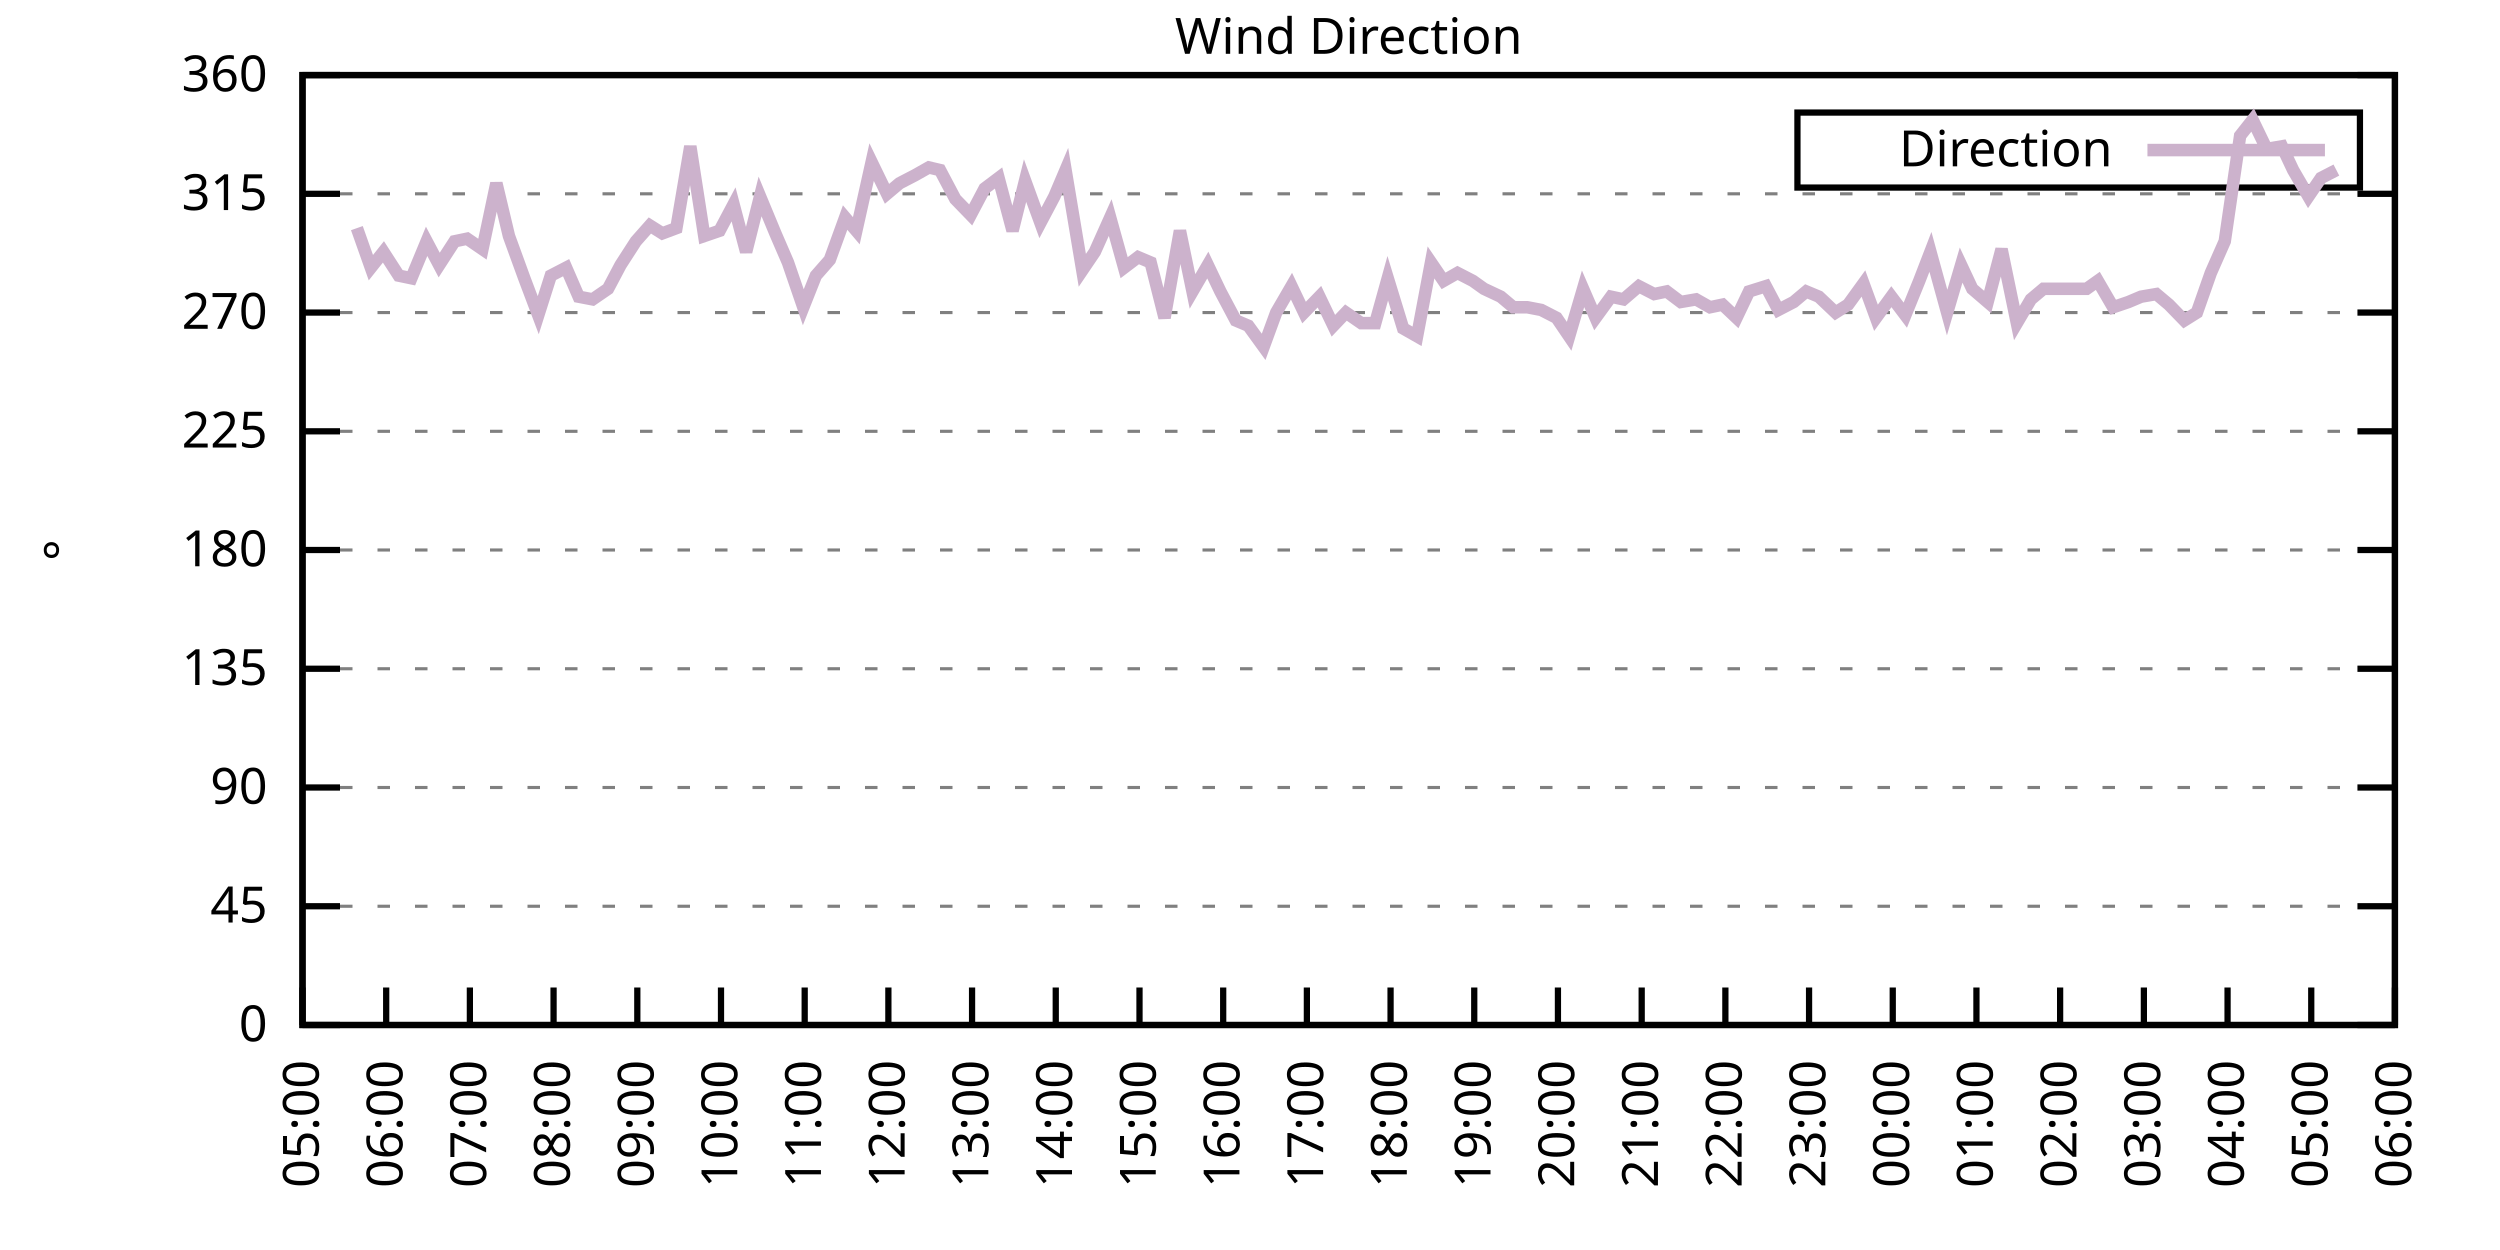
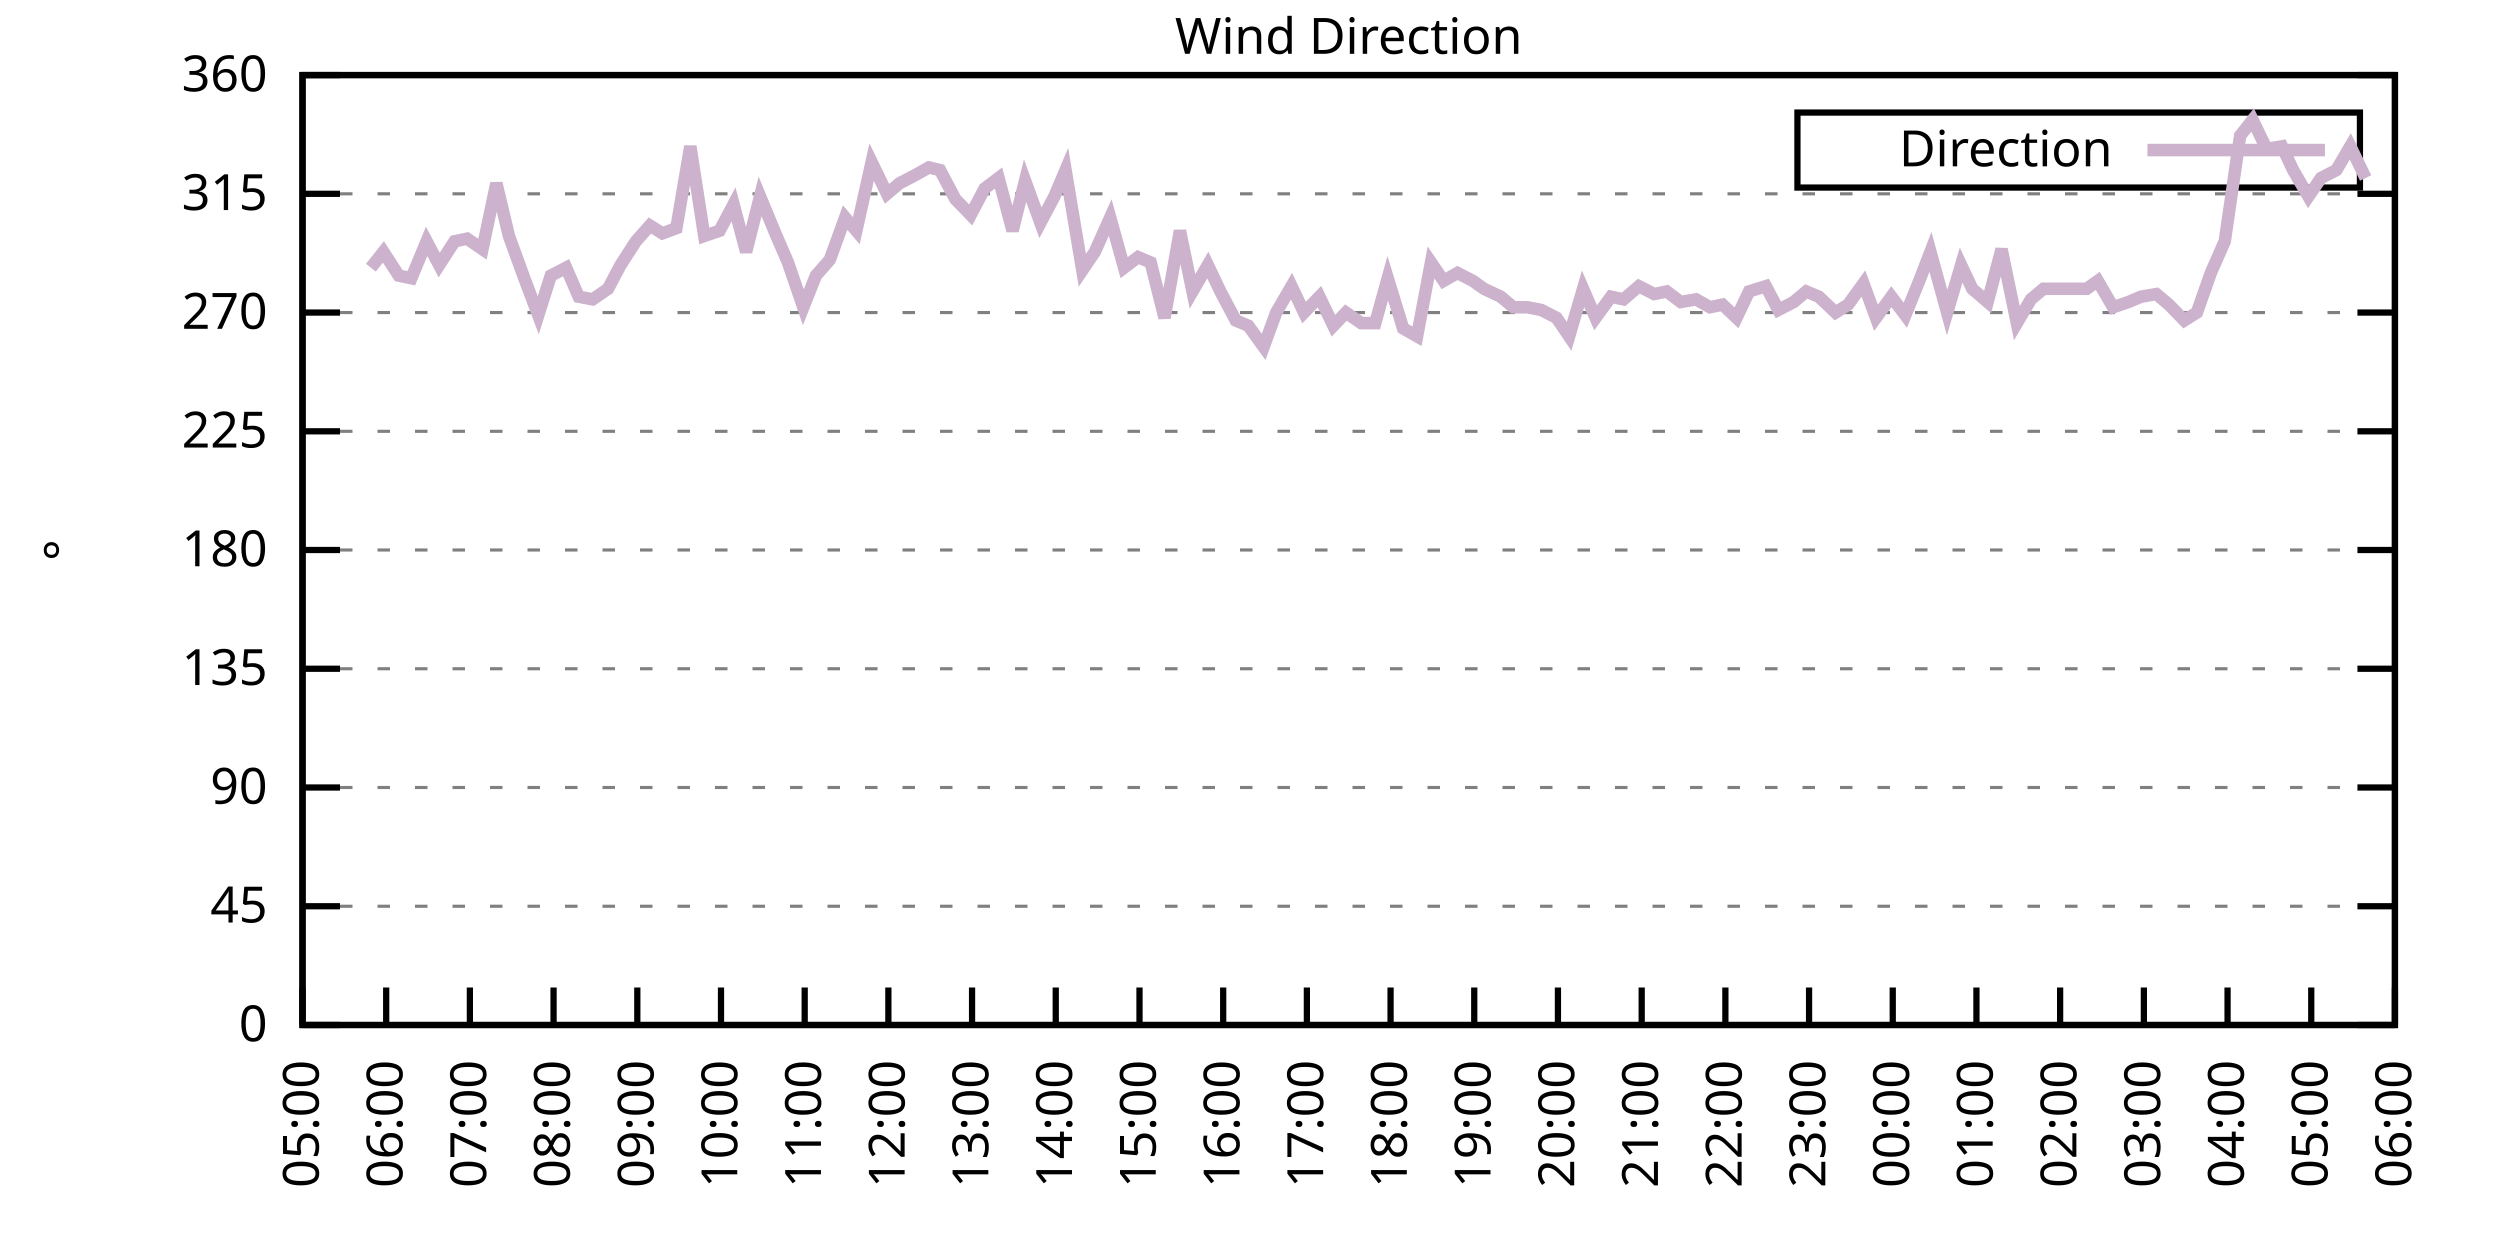
<svg xmlns="http://www.w3.org/2000/svg" xmlns:xlink="http://www.w3.org/1999/xlink" width="400" height="200" viewBox="0 0 400 200">
  <g id="gnuplot_canvas">
    <rect x="0" y="0" width="400" height="200" fill="none" />
    <defs>
      <circle id="gpDot" r="0.5" stroke-width="0.5" stroke="currentColor" />
      <path id="gpPt0" stroke-width="0.333" stroke="currentColor" d="M-1,0 h2 M0,-1 v2" />
      <path id="gpPt1" stroke-width="0.333" stroke="currentColor" d="M-1,-1 L1,1 M1,-1 L-1,1" />
      <path id="gpPt2" stroke-width="0.333" stroke="currentColor" d="M-1,0 L1,0 M0,-1 L0,1 M-1,-1 L1,1 M-1,1 L1,-1" />
      <rect id="gpPt3" stroke-width="0.333" stroke="currentColor" x="-1" y="-1" width="2" height="2" />
      <rect id="gpPt4" stroke-width="0.333" stroke="currentColor" fill="currentColor" x="-1" y="-1" width="2" height="2" />
      <circle id="gpPt5" stroke-width="0.333" stroke="currentColor" cx="0" cy="0" r="1" />
      <use xlink:href="#gpPt5" id="gpPt6" fill="currentColor" stroke="none" />
      <path id="gpPt7" stroke-width="0.333" stroke="currentColor" d="M0,-1.33 L-1.33,0.67 L1.33,0.67 z" />
      <use xlink:href="#gpPt7" id="gpPt8" fill="currentColor" stroke="none" />
      <use xlink:href="#gpPt7" id="gpPt9" stroke="currentColor" transform="rotate(180)" />
      <use xlink:href="#gpPt9" id="gpPt10" fill="currentColor" stroke="none" />
      <use xlink:href="#gpPt3" id="gpPt11" stroke="currentColor" transform="rotate(45)" />
      <use xlink:href="#gpPt11" id="gpPt12" fill="currentColor" stroke="none" />
      <path id="gpPt13" stroke-width="0.333" stroke="currentColor" d="M0,1.330 L1.265,0.411 L0.782,-1.067 L-0.782,-1.076 L-1.265,0.411 z" />
      <use xlink:href="#gpPt13" id="gpPt14" fill="currentColor" stroke="none" />
      <filter id="textbox" filterUnits="objectBoundingBox" x="0" y="0" height="1" width="1">
        <feFlood flood-color="white" flood-opacity="1" result="bgnd" />
        <feComposite in="SourceGraphic" in2="bgnd" operator="atop" />
      </filter>
      <filter id="greybox" filterUnits="objectBoundingBox" x="0" y="0" height="1" width="1">
        <feFlood flood-color="lightgrey" flood-opacity="1" result="grey" />
        <feComposite in="SourceGraphic" in2="grey" operator="atop" />
      </filter>
    </defs>
    <g fill="none" color="white" stroke="currentColor" stroke-width="1.00" stroke-linecap="butt" stroke-linejoin="miter">
</g>
    <g fill="none" color="black" stroke="currentColor" stroke-width="1.00" stroke-linecap="butt" stroke-linejoin="miter">
      <g stroke="none" shape-rendering="crispEdges">
        <polygon fill="rgb(255, 255, 255)" points="48.40,164.00 383.18,164.00 383.18,12.02 48.40,12.02 " />
      </g>
    </g>
    <g fill="none" color="black" stroke="currentColor" stroke-width="1.00" stroke-linecap="butt" stroke-linejoin="miter">
</g>
    <g fill="none" color="black" stroke="black" stroke-width="0.50" stroke-linecap="butt" stroke-linejoin="miter">
</g>
    <g fill="none" color="gray" stroke="currentColor" stroke-width="0.50" stroke-linecap="butt" stroke-linejoin="miter">
      <path stroke="gray" stroke-dasharray="2,4" class="gridline" d="M48.40,164.00 L383.19,164.00  " />
    </g>
    <g fill="none" color="gray" stroke="gray" stroke-width="1.00" stroke-linecap="butt" stroke-linejoin="miter">
</g>
    <g fill="none" color="black" stroke="currentColor" stroke-width="1.00" stroke-linecap="butt" stroke-linejoin="miter">
      <path stroke="black" d="M48.40,164.00 L54.40,164.00 M383.19,164.00 L377.19,164.00  " />
      <g transform="translate(42.80,166.60)" stroke="none" fill="black" font-family="Sans" font-size="8.00" text-anchor="end">
        <text>
          <tspan font-family="Sans"> 0</tspan>
        </text>
      </g>
    </g>
    <g fill="none" color="black" stroke="currentColor" stroke-width="1.00" stroke-linecap="butt" stroke-linejoin="miter">
</g>
    <g fill="none" color="black" stroke="black" stroke-width="0.50" stroke-linecap="butt" stroke-linejoin="miter">
</g>
    <g fill="none" color="gray" stroke="currentColor" stroke-width="0.50" stroke-linecap="butt" stroke-linejoin="miter">
      <path stroke="gray" stroke-dasharray="2,4" class="gridline" d="M48.40,145.00 L383.19,145.00  " />
    </g>
    <g fill="none" color="gray" stroke="gray" stroke-width="1.00" stroke-linecap="butt" stroke-linejoin="miter">
</g>
    <g fill="none" color="black" stroke="currentColor" stroke-width="1.00" stroke-linecap="butt" stroke-linejoin="miter">
      <path stroke="black" d="M48.40,145.00 L54.40,145.00 M383.19,145.00 L377.19,145.00  " />
      <g transform="translate(42.80,147.60)" stroke="none" fill="black" font-family="Sans" font-size="8.00" text-anchor="end">
        <text>
          <tspan font-family="Sans"> 45</tspan>
        </text>
      </g>
    </g>
    <g fill="none" color="black" stroke="currentColor" stroke-width="1.00" stroke-linecap="butt" stroke-linejoin="miter">
</g>
    <g fill="none" color="black" stroke="black" stroke-width="0.50" stroke-linecap="butt" stroke-linejoin="miter">
</g>
    <g fill="none" color="gray" stroke="currentColor" stroke-width="0.50" stroke-linecap="butt" stroke-linejoin="miter">
      <path stroke="gray" stroke-dasharray="2,4" class="gridline" d="M48.40,126.00 L383.19,126.00  " />
    </g>
    <g fill="none" color="gray" stroke="gray" stroke-width="1.00" stroke-linecap="butt" stroke-linejoin="miter">
</g>
    <g fill="none" color="black" stroke="currentColor" stroke-width="1.00" stroke-linecap="butt" stroke-linejoin="miter">
      <path stroke="black" d="M48.40,126.00 L54.40,126.00 M383.19,126.00 L377.19,126.00  " />
      <g transform="translate(42.80,128.60)" stroke="none" fill="black" font-family="Sans" font-size="8.00" text-anchor="end">
        <text>
          <tspan font-family="Sans"> 90</tspan>
        </text>
      </g>
    </g>
    <g fill="none" color="black" stroke="currentColor" stroke-width="1.00" stroke-linecap="butt" stroke-linejoin="miter">
</g>
    <g fill="none" color="black" stroke="black" stroke-width="0.50" stroke-linecap="butt" stroke-linejoin="miter">
</g>
    <g fill="none" color="gray" stroke="currentColor" stroke-width="0.50" stroke-linecap="butt" stroke-linejoin="miter">
      <path stroke="gray" stroke-dasharray="2,4" class="gridline" d="M48.40,107.00 L383.19,107.00  " />
    </g>
    <g fill="none" color="gray" stroke="gray" stroke-width="1.00" stroke-linecap="butt" stroke-linejoin="miter">
</g>
    <g fill="none" color="black" stroke="currentColor" stroke-width="1.00" stroke-linecap="butt" stroke-linejoin="miter">
      <path stroke="black" d="M48.40,107.00 L54.40,107.00 M383.19,107.00 L377.19,107.00  " />
      <g transform="translate(42.80,109.60)" stroke="none" fill="black" font-family="Sans" font-size="8.00" text-anchor="end">
        <text>
          <tspan font-family="Sans"> 135</tspan>
        </text>
      </g>
    </g>
    <g fill="none" color="black" stroke="currentColor" stroke-width="1.00" stroke-linecap="butt" stroke-linejoin="miter">
</g>
    <g fill="none" color="black" stroke="black" stroke-width="0.50" stroke-linecap="butt" stroke-linejoin="miter">
</g>
    <g fill="none" color="gray" stroke="currentColor" stroke-width="0.50" stroke-linecap="butt" stroke-linejoin="miter">
      <path stroke="gray" stroke-dasharray="2,4" class="gridline" d="M48.40,88.00 L383.19,88.00  " />
    </g>
    <g fill="none" color="gray" stroke="gray" stroke-width="1.00" stroke-linecap="butt" stroke-linejoin="miter">
</g>
    <g fill="none" color="black" stroke="currentColor" stroke-width="1.00" stroke-linecap="butt" stroke-linejoin="miter">
      <path stroke="black" d="M48.40,88.00 L54.40,88.00 M383.19,88.00 L377.19,88.00  " />
      <g transform="translate(42.80,90.60)" stroke="none" fill="black" font-family="Sans" font-size="8.00" text-anchor="end">
        <text>
          <tspan font-family="Sans"> 180</tspan>
        </text>
      </g>
    </g>
    <g fill="none" color="black" stroke="currentColor" stroke-width="1.00" stroke-linecap="butt" stroke-linejoin="miter">
</g>
    <g fill="none" color="black" stroke="black" stroke-width="0.50" stroke-linecap="butt" stroke-linejoin="miter">
</g>
    <g fill="none" color="gray" stroke="currentColor" stroke-width="0.50" stroke-linecap="butt" stroke-linejoin="miter">
      <path stroke="gray" stroke-dasharray="2,4" class="gridline" d="M48.40,69.01 L383.19,69.01  " />
    </g>
    <g fill="none" color="gray" stroke="gray" stroke-width="1.00" stroke-linecap="butt" stroke-linejoin="miter">
</g>
    <g fill="none" color="black" stroke="currentColor" stroke-width="1.00" stroke-linecap="butt" stroke-linejoin="miter">
      <path stroke="black" d="M48.40,69.01 L54.40,69.01 M383.19,69.01 L377.19,69.01  " />
      <g transform="translate(42.80,71.61)" stroke="none" fill="black" font-family="Sans" font-size="8.00" text-anchor="end">
        <text>
          <tspan font-family="Sans"> 225</tspan>
        </text>
      </g>
    </g>
    <g fill="none" color="black" stroke="currentColor" stroke-width="1.00" stroke-linecap="butt" stroke-linejoin="miter">
</g>
    <g fill="none" color="black" stroke="black" stroke-width="0.50" stroke-linecap="butt" stroke-linejoin="miter">
</g>
    <g fill="none" color="gray" stroke="currentColor" stroke-width="0.50" stroke-linecap="butt" stroke-linejoin="miter">
      <path stroke="gray" stroke-dasharray="2,4" class="gridline" d="M48.40,50.01 L383.19,50.01  " />
    </g>
    <g fill="none" color="gray" stroke="gray" stroke-width="1.00" stroke-linecap="butt" stroke-linejoin="miter">
</g>
    <g fill="none" color="black" stroke="currentColor" stroke-width="1.00" stroke-linecap="butt" stroke-linejoin="miter">
      <path stroke="black" d="M48.40,50.01 L54.40,50.01 M383.19,50.01 L377.19,50.01  " />
      <g transform="translate(42.80,52.61)" stroke="none" fill="black" font-family="Sans" font-size="8.00" text-anchor="end">
        <text>
          <tspan font-family="Sans"> 270</tspan>
        </text>
      </g>
    </g>
    <g fill="none" color="black" stroke="currentColor" stroke-width="1.00" stroke-linecap="butt" stroke-linejoin="miter">
</g>
    <g fill="none" color="black" stroke="black" stroke-width="0.50" stroke-linecap="butt" stroke-linejoin="miter">
</g>
    <g fill="none" color="gray" stroke="currentColor" stroke-width="0.50" stroke-linecap="butt" stroke-linejoin="miter">
      <path stroke="gray" stroke-dasharray="2,4" class="gridline" d="M48.40,31.01 L383.19,31.01  " />
    </g>
    <g fill="none" color="gray" stroke="gray" stroke-width="1.00" stroke-linecap="butt" stroke-linejoin="miter">
</g>
    <g fill="none" color="black" stroke="currentColor" stroke-width="1.00" stroke-linecap="butt" stroke-linejoin="miter">
      <path stroke="black" d="M48.40,31.01 L54.40,31.01 M383.19,31.01 L377.19,31.01  " />
      <g transform="translate(42.80,33.61)" stroke="none" fill="black" font-family="Sans" font-size="8.00" text-anchor="end">
        <text>
          <tspan font-family="Sans"> 315</tspan>
        </text>
      </g>
    </g>
    <g fill="none" color="black" stroke="currentColor" stroke-width="1.00" stroke-linecap="butt" stroke-linejoin="miter">
</g>
    <g fill="none" color="black" stroke="black" stroke-width="0.50" stroke-linecap="butt" stroke-linejoin="miter">
</g>
    <g fill="none" color="gray" stroke="currentColor" stroke-width="0.50" stroke-linecap="butt" stroke-linejoin="miter">
      <path stroke="gray" stroke-dasharray="2,4" class="gridline" d="M48.40,12.01 L383.19,12.01  " />
    </g>
    <g fill="none" color="gray" stroke="gray" stroke-width="1.00" stroke-linecap="butt" stroke-linejoin="miter">
</g>
    <g fill="none" color="black" stroke="currentColor" stroke-width="1.00" stroke-linecap="butt" stroke-linejoin="miter">
      <path stroke="black" d="M48.40,12.01 L54.40,12.01 M383.19,12.01 L377.19,12.01  " />
      <g transform="translate(42.80,14.61)" stroke="none" fill="black" font-family="Sans" font-size="8.00" text-anchor="end">
        <text>
          <tspan font-family="Sans"> 360</tspan>
        </text>
      </g>
    </g>
    <g fill="none" color="black" stroke="currentColor" stroke-width="1.00" stroke-linecap="butt" stroke-linejoin="miter">
      <path stroke="black" d="M48.40,164.00 L48.40,158.00  " />
      <g transform="translate(51.00,169.60) rotate(270.00)" stroke="none" fill="black" font-family="Sans" font-size="8.00" text-anchor="end">
        <text>
          <tspan font-family="Sans">05:00</tspan>
        </text>
      </g>
    </g>
    <g fill="none" color="black" stroke="currentColor" stroke-width="1.00" stroke-linecap="butt" stroke-linejoin="miter">
      <path stroke="black" d="M61.79,164.00 L61.79,158.00  " />
      <g transform="translate(64.39,169.60) rotate(270.00)" stroke="none" fill="black" font-family="Sans" font-size="8.00" text-anchor="end">
        <text>
          <tspan font-family="Sans">06:00</tspan>
        </text>
      </g>
    </g>
    <g fill="none" color="black" stroke="currentColor" stroke-width="1.00" stroke-linecap="butt" stroke-linejoin="miter">
      <path stroke="black" d="M75.18,164.00 L75.18,158.00  " />
      <g transform="translate(77.78,169.60) rotate(270.00)" stroke="none" fill="black" font-family="Sans" font-size="8.00" text-anchor="end">
        <text>
          <tspan font-family="Sans">07:00</tspan>
        </text>
      </g>
    </g>
    <g fill="none" color="black" stroke="currentColor" stroke-width="1.00" stroke-linecap="butt" stroke-linejoin="miter">
      <path stroke="black" d="M88.57,164.00 L88.57,158.00  " />
      <g transform="translate(91.17,169.60) rotate(270.00)" stroke="none" fill="black" font-family="Sans" font-size="8.00" text-anchor="end">
        <text>
          <tspan font-family="Sans">08:00</tspan>
        </text>
      </g>
    </g>
    <g fill="none" color="black" stroke="currentColor" stroke-width="1.00" stroke-linecap="butt" stroke-linejoin="miter">
      <path stroke="black" d="M101.97,164.00 L101.97,158.00  " />
      <g transform="translate(104.57,169.60) rotate(270.00)" stroke="none" fill="black" font-family="Sans" font-size="8.00" text-anchor="end">
        <text>
          <tspan font-family="Sans">09:00</tspan>
        </text>
      </g>
    </g>
    <g fill="none" color="black" stroke="currentColor" stroke-width="1.00" stroke-linecap="butt" stroke-linejoin="miter">
      <path stroke="black" d="M115.36,164.00 L115.36,158.00  " />
      <g transform="translate(117.96,169.60) rotate(270.00)" stroke="none" fill="black" font-family="Sans" font-size="8.00" text-anchor="end">
        <text>
          <tspan font-family="Sans">10:00</tspan>
        </text>
      </g>
    </g>
    <g fill="none" color="black" stroke="currentColor" stroke-width="1.00" stroke-linecap="butt" stroke-linejoin="miter">
      <path stroke="black" d="M128.75,164.00 L128.75,158.00  " />
      <g transform="translate(131.35,169.60) rotate(270.00)" stroke="none" fill="black" font-family="Sans" font-size="8.00" text-anchor="end">
        <text>
          <tspan font-family="Sans">11:00</tspan>
        </text>
      </g>
    </g>
    <g fill="none" color="black" stroke="currentColor" stroke-width="1.00" stroke-linecap="butt" stroke-linejoin="miter">
      <path stroke="black" d="M142.14,164.00 L142.14,158.00  " />
      <g transform="translate(144.74,169.60) rotate(270.00)" stroke="none" fill="black" font-family="Sans" font-size="8.00" text-anchor="end">
        <text>
          <tspan font-family="Sans">12:00</tspan>
        </text>
      </g>
    </g>
    <g fill="none" color="black" stroke="currentColor" stroke-width="1.00" stroke-linecap="butt" stroke-linejoin="miter">
      <path stroke="black" d="M155.53,164.00 L155.53,158.00  " />
      <g transform="translate(158.13,169.60) rotate(270.00)" stroke="none" fill="black" font-family="Sans" font-size="8.00" text-anchor="end">
        <text>
          <tspan font-family="Sans">13:00</tspan>
        </text>
      </g>
    </g>
    <g fill="none" color="black" stroke="currentColor" stroke-width="1.00" stroke-linecap="butt" stroke-linejoin="miter">
      <path stroke="black" d="M168.92,164.00 L168.92,158.00  " />
      <g transform="translate(171.52,169.60) rotate(270.00)" stroke="none" fill="black" font-family="Sans" font-size="8.00" text-anchor="end">
        <text>
          <tspan font-family="Sans">14:00</tspan>
        </text>
      </g>
    </g>
    <g fill="none" color="black" stroke="currentColor" stroke-width="1.00" stroke-linecap="butt" stroke-linejoin="miter">
      <path stroke="black" d="M182.32,164.00 L182.32,158.00  " />
      <g transform="translate(184.92,169.60) rotate(270.00)" stroke="none" fill="black" font-family="Sans" font-size="8.00" text-anchor="end">
        <text>
          <tspan font-family="Sans">15:00</tspan>
        </text>
      </g>
    </g>
    <g fill="none" color="black" stroke="currentColor" stroke-width="1.00" stroke-linecap="butt" stroke-linejoin="miter">
      <path stroke="black" d="M195.71,164.00 L195.71,158.00  " />
      <g transform="translate(198.31,169.60) rotate(270.00)" stroke="none" fill="black" font-family="Sans" font-size="8.00" text-anchor="end">
        <text>
          <tspan font-family="Sans">16:00</tspan>
        </text>
      </g>
    </g>
    <g fill="none" color="black" stroke="currentColor" stroke-width="1.00" stroke-linecap="butt" stroke-linejoin="miter">
      <path stroke="black" d="M209.10,164.00 L209.10,158.00  " />
      <g transform="translate(211.70,169.60) rotate(270.00)" stroke="none" fill="black" font-family="Sans" font-size="8.00" text-anchor="end">
        <text>
          <tspan font-family="Sans">17:00</tspan>
        </text>
      </g>
    </g>
    <g fill="none" color="black" stroke="currentColor" stroke-width="1.00" stroke-linecap="butt" stroke-linejoin="miter">
      <path stroke="black" d="M222.49,164.00 L222.49,158.00  " />
      <g transform="translate(225.09,169.60) rotate(270.00)" stroke="none" fill="black" font-family="Sans" font-size="8.00" text-anchor="end">
        <text>
          <tspan font-family="Sans">18:00</tspan>
        </text>
      </g>
    </g>
    <g fill="none" color="black" stroke="currentColor" stroke-width="1.00" stroke-linecap="butt" stroke-linejoin="miter">
      <path stroke="black" d="M235.88,164.00 L235.88,158.00  " />
      <g transform="translate(238.48,169.60) rotate(270.00)" stroke="none" fill="black" font-family="Sans" font-size="8.00" text-anchor="end">
        <text>
          <tspan font-family="Sans">19:00</tspan>
        </text>
      </g>
    </g>
    <g fill="none" color="black" stroke="currentColor" stroke-width="1.00" stroke-linecap="butt" stroke-linejoin="miter">
      <path stroke="black" d="M249.27,164.00 L249.27,158.00  " />
      <g transform="translate(251.87,169.60) rotate(270.00)" stroke="none" fill="black" font-family="Sans" font-size="8.00" text-anchor="end">
        <text>
          <tspan font-family="Sans">20:00</tspan>
        </text>
      </g>
    </g>
    <g fill="none" color="black" stroke="currentColor" stroke-width="1.00" stroke-linecap="butt" stroke-linejoin="miter">
      <path stroke="black" d="M262.67,164.00 L262.67,158.00  " />
      <g transform="translate(265.27,169.60) rotate(270.00)" stroke="none" fill="black" font-family="Sans" font-size="8.00" text-anchor="end">
        <text>
          <tspan font-family="Sans">21:00</tspan>
        </text>
      </g>
    </g>
    <g fill="none" color="black" stroke="currentColor" stroke-width="1.00" stroke-linecap="butt" stroke-linejoin="miter">
      <path stroke="black" d="M276.06,164.00 L276.06,158.00  " />
      <g transform="translate(278.66,169.60) rotate(270.00)" stroke="none" fill="black" font-family="Sans" font-size="8.00" text-anchor="end">
        <text>
          <tspan font-family="Sans">22:00</tspan>
        </text>
      </g>
    </g>
    <g fill="none" color="black" stroke="currentColor" stroke-width="1.00" stroke-linecap="butt" stroke-linejoin="miter">
      <path stroke="black" d="M289.45,164.00 L289.45,158.00  " />
      <g transform="translate(292.05,169.60) rotate(270.00)" stroke="none" fill="black" font-family="Sans" font-size="8.00" text-anchor="end">
        <text>
          <tspan font-family="Sans">23:00</tspan>
        </text>
      </g>
    </g>
    <g fill="none" color="black" stroke="currentColor" stroke-width="1.00" stroke-linecap="butt" stroke-linejoin="miter">
      <path stroke="black" d="M302.84,164.00 L302.84,158.00  " />
      <g transform="translate(305.44,169.60) rotate(270.00)" stroke="none" fill="black" font-family="Sans" font-size="8.00" text-anchor="end">
        <text>
          <tspan font-family="Sans">00:00</tspan>
        </text>
      </g>
    </g>
    <g fill="none" color="black" stroke="currentColor" stroke-width="1.00" stroke-linecap="butt" stroke-linejoin="miter">
      <path stroke="black" d="M316.23,164.00 L316.23,158.00  " />
      <g transform="translate(318.83,169.60) rotate(270.00)" stroke="none" fill="black" font-family="Sans" font-size="8.00" text-anchor="end">
        <text>
          <tspan font-family="Sans">01:00</tspan>
        </text>
      </g>
    </g>
    <g fill="none" color="black" stroke="currentColor" stroke-width="1.00" stroke-linecap="butt" stroke-linejoin="miter">
      <path stroke="black" d="M329.62,164.00 L329.62,158.00  " />
      <g transform="translate(332.22,169.60) rotate(270.00)" stroke="none" fill="black" font-family="Sans" font-size="8.00" text-anchor="end">
        <text>
          <tspan font-family="Sans">02:00</tspan>
        </text>
      </g>
    </g>
    <g fill="none" color="black" stroke="currentColor" stroke-width="1.00" stroke-linecap="butt" stroke-linejoin="miter">
      <path stroke="black" d="M343.02,164.00 L343.02,158.00  " />
      <g transform="translate(345.62,169.60) rotate(270.00)" stroke="none" fill="black" font-family="Sans" font-size="8.00" text-anchor="end">
        <text>
          <tspan font-family="Sans">03:00</tspan>
        </text>
      </g>
    </g>
    <g fill="none" color="black" stroke="currentColor" stroke-width="1.00" stroke-linecap="butt" stroke-linejoin="miter">
      <path stroke="black" d="M356.41,164.00 L356.41,158.00  " />
      <g transform="translate(359.01,169.60) rotate(270.00)" stroke="none" fill="black" font-family="Sans" font-size="8.00" text-anchor="end">
        <text>
          <tspan font-family="Sans">04:00</tspan>
        </text>
      </g>
    </g>
    <g fill="none" color="black" stroke="currentColor" stroke-width="1.00" stroke-linecap="butt" stroke-linejoin="miter">
      <path stroke="black" d="M369.80,164.00 L369.80,158.00  " />
      <g transform="translate(372.40,169.60) rotate(270.00)" stroke="none" fill="black" font-family="Sans" font-size="8.00" text-anchor="end">
        <text>
          <tspan font-family="Sans">05:00</tspan>
        </text>
      </g>
    </g>
    <g fill="none" color="black" stroke="currentColor" stroke-width="1.00" stroke-linecap="butt" stroke-linejoin="miter">
      <path stroke="black" d="M383.19,164.00 L383.19,158.00  " />
      <g transform="translate(385.79,169.60) rotate(270.00)" stroke="none" fill="black" font-family="Sans" font-size="8.00" text-anchor="end">
        <text>
          <tspan font-family="Sans">06:00</tspan>
        </text>
      </g>
    </g>
    <g fill="none" color="black" stroke="currentColor" stroke-width="1.00" stroke-linecap="butt" stroke-linejoin="miter">
</g>
    <g fill="none" color="black" stroke="currentColor" stroke-width="1.00" stroke-linecap="butt" stroke-linejoin="miter">
      <path stroke="black" d="M48.40,12.01 L48.40,164.00 L383.19,164.00 L383.19,12.01 L48.40,12.01 Z  " />
    </g>
    <g fill="none" color="black" stroke="currentColor" stroke-width="1.00" stroke-linecap="butt" stroke-linejoin="miter">
</g>
    <g fill="none" color="black" stroke="currentColor" stroke-width="1.00" stroke-linecap="butt" stroke-linejoin="miter">
      <path stroke="black" d="M287.59,30.01 L287.59,18.01 L377.59,18.01 L377.59,30.01 L287.59,30.01 Z  " />
    </g>
    <g id="Wind_direction_plot_1">
      <g fill="none" color="white" stroke="black" stroke-width="2.00" stroke-linecap="butt" stroke-linejoin="miter">
</g>
      <g fill="none" color="black" stroke="currentColor" stroke-width="2.00" stroke-linecap="butt" stroke-linejoin="miter">
        <g transform="translate(337.99,26.61)" stroke="none" fill="black" font-family="Sans" font-size="8.00" text-anchor="end">
          <text>
            <tspan font-family="Sans">Direction</tspan>
          </text>
        </g>
      </g>
      <g fill="none" color="black" stroke="currentColor" stroke-width="2.00" stroke-linecap="butt" stroke-linejoin="miter">
-         <path stroke="rgb(204, 178, 204)" d="M343.59,24.01 L371.99,24.01 M57.10,36.50 L59.34,42.83 L61.35,40.30 L63.80,44.10 L65.81,44.52 L68.26,38.61   L70.27,42.41 L72.73,38.61 L74.74,38.19 L77.19,39.87 L79.42,29.32 L81.43,37.76 L83.89,44.52 L86.12,50.43   L88.13,44.10 L90.58,42.83 L92.59,47.47 L94.82,47.90 L97.28,46.21 L99.29,42.41 L101.74,38.61 L103.98,36.08   L105.98,37.34 L108.22,36.50 L110.45,23.41 L112.68,37.76 L115.13,36.92 L117.37,32.70 L119.38,40.30 L121.61,31.43   L124.06,37.34 L126.07,41.99 L128.53,49.16 L130.54,44.10 L132.77,41.56 L135.22,34.81 L137.01,36.92 L139.46,25.94   L141.92,31.01 L143.93,29.32 L146.38,28.05 L148.61,26.79 L150.40,27.21 L152.85,31.85 L155.31,34.39 L157.54,30.16   L159.77,28.48 L162.01,36.92 L164.01,28.90 L166.47,35.65 L168.70,31.43 L170.49,27.21 L173.17,43.25 L175.17,40.30   L177.63,34.81 L179.86,42.83 L182.09,41.14 L184.10,41.99 L186.33,50.85 L188.79,36.92 L190.80,46.63 L193.25,42.41   L195.26,46.63 L197.72,51.27 L199.73,52.12 L202.18,55.50 L204.19,50.01 L206.64,45.79 L208.65,50.01 L211.11,47.47   L213.34,52.12 L215.35,50.01 L217.80,51.70 L220.04,51.70 L222.04,44.52 L224.50,52.54 L226.73,53.81 L228.96,41.99   L230.97,44.94 L233.20,43.67 L235.66,44.94 L237.44,46.21 L240.12,47.47 L242.13,49.16 L244.36,49.16 L246.60,49.59   L249.05,50.85 L251.06,53.81 L253.29,46.21 L255.30,50.85 L257.76,47.47 L259.76,47.90 L262.22,45.79 L264.67,47.05   L266.68,46.63 L268.92,48.32 L271.37,47.90 L273.60,49.16 L275.61,48.74 L277.84,50.85 L279.85,46.63 L282.53,45.79   L284.54,49.59 L286.99,48.32 L289.00,46.63 L291.01,47.47 L293.69,50.01 L295.70,48.74 L298.15,45.36 L300.16,50.85   L302.62,47.47 L304.85,50.43 L307.08,44.94 L308.87,40.30 L311.54,50.01 L313.78,42.41 L315.56,46.21 L318.02,48.32   L320.25,39.87 L322.70,51.70 L324.94,47.90 L326.95,46.21 L329.18,46.21 L331.41,46.21 L333.86,46.21 L335.65,44.94   L338.10,49.16 L340.56,48.32 L342.57,47.47 L345.02,47.05 L347.03,48.74 L349.49,51.27 L351.50,50.01 L353.73,43.67   L355.96,38.61 L358.42,21.72 L360.42,19.19 L362.66,23.83 L365.11,23.41 L366.90,27.21 L369.35,31.43 L371.36,28.48   L373.82,27.21  " />
+         <path stroke="rgb(204, 178, 204)" d="M343.59,24.01 L371.99,24.01 M59.34,42.83 L61.35,40.30 L63.80,44.10 L65.81,44.52 L68.26,38.61 L70.27,42.41   L72.73,38.61 L74.74,38.19 L77.19,39.87 L79.42,29.32 L81.43,37.76 L83.89,44.52 L86.12,50.43 L88.13,44.10   L90.58,42.83 L92.59,47.47 L94.82,47.90 L97.28,46.21 L99.29,42.41 L101.74,38.61 L103.98,36.08 L105.98,37.34   L108.22,36.50 L110.45,23.41 L112.68,37.76 L115.13,36.92 L117.37,32.70 L119.38,40.30 L121.61,31.43 L124.06,37.34   L126.07,41.99 L128.53,49.16 L130.54,44.10 L132.77,41.56 L135.22,34.81 L137.01,36.92 L139.46,25.94 L141.92,31.01   L143.93,29.32 L146.38,28.05 L148.61,26.79 L150.40,27.21 L152.85,31.85 L155.31,34.39 L157.54,30.16 L159.77,28.48   L162.01,36.92 L164.01,28.90 L166.47,35.65 L168.70,31.43 L170.49,27.21 L173.17,43.25 L175.17,40.30 L177.63,34.81   L179.86,42.83 L182.09,41.14 L184.10,41.99 L186.33,50.85 L188.79,36.92 L190.80,46.63 L193.25,42.41 L195.26,46.63   L197.72,51.27 L199.73,52.12 L202.18,55.50 L204.19,50.01 L206.64,45.79 L208.65,50.01 L211.11,47.47 L213.34,52.12   L215.35,50.01 L217.80,51.70 L220.04,51.70 L222.04,44.52 L224.50,52.54 L226.73,53.81 L228.96,41.99 L230.97,44.94   L233.20,43.67 L235.66,44.94 L237.44,46.21 L240.12,47.47 L242.13,49.16 L244.36,49.16 L246.60,49.59 L249.05,50.85   L251.06,53.81 L253.29,46.21 L255.30,50.85 L257.76,47.47 L259.76,47.90 L262.22,45.79 L264.67,47.05 L266.68,46.63   L268.92,48.32 L271.37,47.90 L273.60,49.16 L275.61,48.74 L277.84,50.85 L279.85,46.63 L282.53,45.79 L284.54,49.59   L286.99,48.32 L289.00,46.63 L291.01,47.47 L293.69,50.01 L295.70,48.74 L298.15,45.36 L300.16,50.85 L302.62,47.47   L304.85,50.43 L307.08,44.94 L308.87,40.30 L311.54,50.01 L313.78,42.41 L315.56,46.21 L318.02,48.32 L320.25,39.87   L322.70,51.70 L324.94,47.90 L326.95,46.21 L329.18,46.21 L331.41,46.21 L333.86,46.21 L335.65,44.94 L338.10,49.16   L340.56,48.32 L342.57,47.47 L345.02,47.05 L347.03,48.74 L349.49,51.27 L351.50,50.01 L353.73,43.67 L355.96,38.61   L358.42,21.72 L360.42,19.19 L362.66,23.83 L365.11,23.41 L366.90,27.21 L369.35,31.43 L371.36,28.48 L373.82,27.21   L376.05,23.41 L378.50,28.48  " />
      </g>
    </g>
    <g fill="none" color="black" stroke="currentColor" stroke-width="2.00" stroke-linecap="butt" stroke-linejoin="miter">
</g>
    <g fill="none" color="black" stroke="black" stroke-width="1.00" stroke-linecap="butt" stroke-linejoin="miter">
</g>
    <g fill="none" color="black" stroke="currentColor" stroke-width="1.00" stroke-linecap="butt" stroke-linejoin="miter">
      <path stroke="black" d="M48.40,12.01 L48.40,164.00 L383.19,164.00 L383.19,12.01 L48.40,12.01 Z  " />
      <g transform="translate(12.80,88.01) rotate(270.00)" stroke="none" fill="black" font-family="Sans" font-size="8.00" text-anchor="middle">
        <text>
          <tspan font-family="Sans">°</tspan>
        </text>
      </g>
    </g>
    <g fill="none" color="black" stroke="currentColor" stroke-width="1.00" stroke-linecap="butt" stroke-linejoin="miter">
</g>
    <g fill="none" color="black" stroke="currentColor" stroke-width="1.00" stroke-linecap="butt" stroke-linejoin="miter">
      <g transform="translate(215.79,8.61)" stroke="none" fill="black" font-family="Sans" font-size="8.00" text-anchor="middle">
        <text>
          <tspan font-family="Sans">Wind Direction</tspan>
        </text>
      </g>
    </g>
    <g fill="none" color="black" stroke="currentColor" stroke-width="1.00" stroke-linecap="butt" stroke-linejoin="miter">
</g>
  </g>
</svg>
